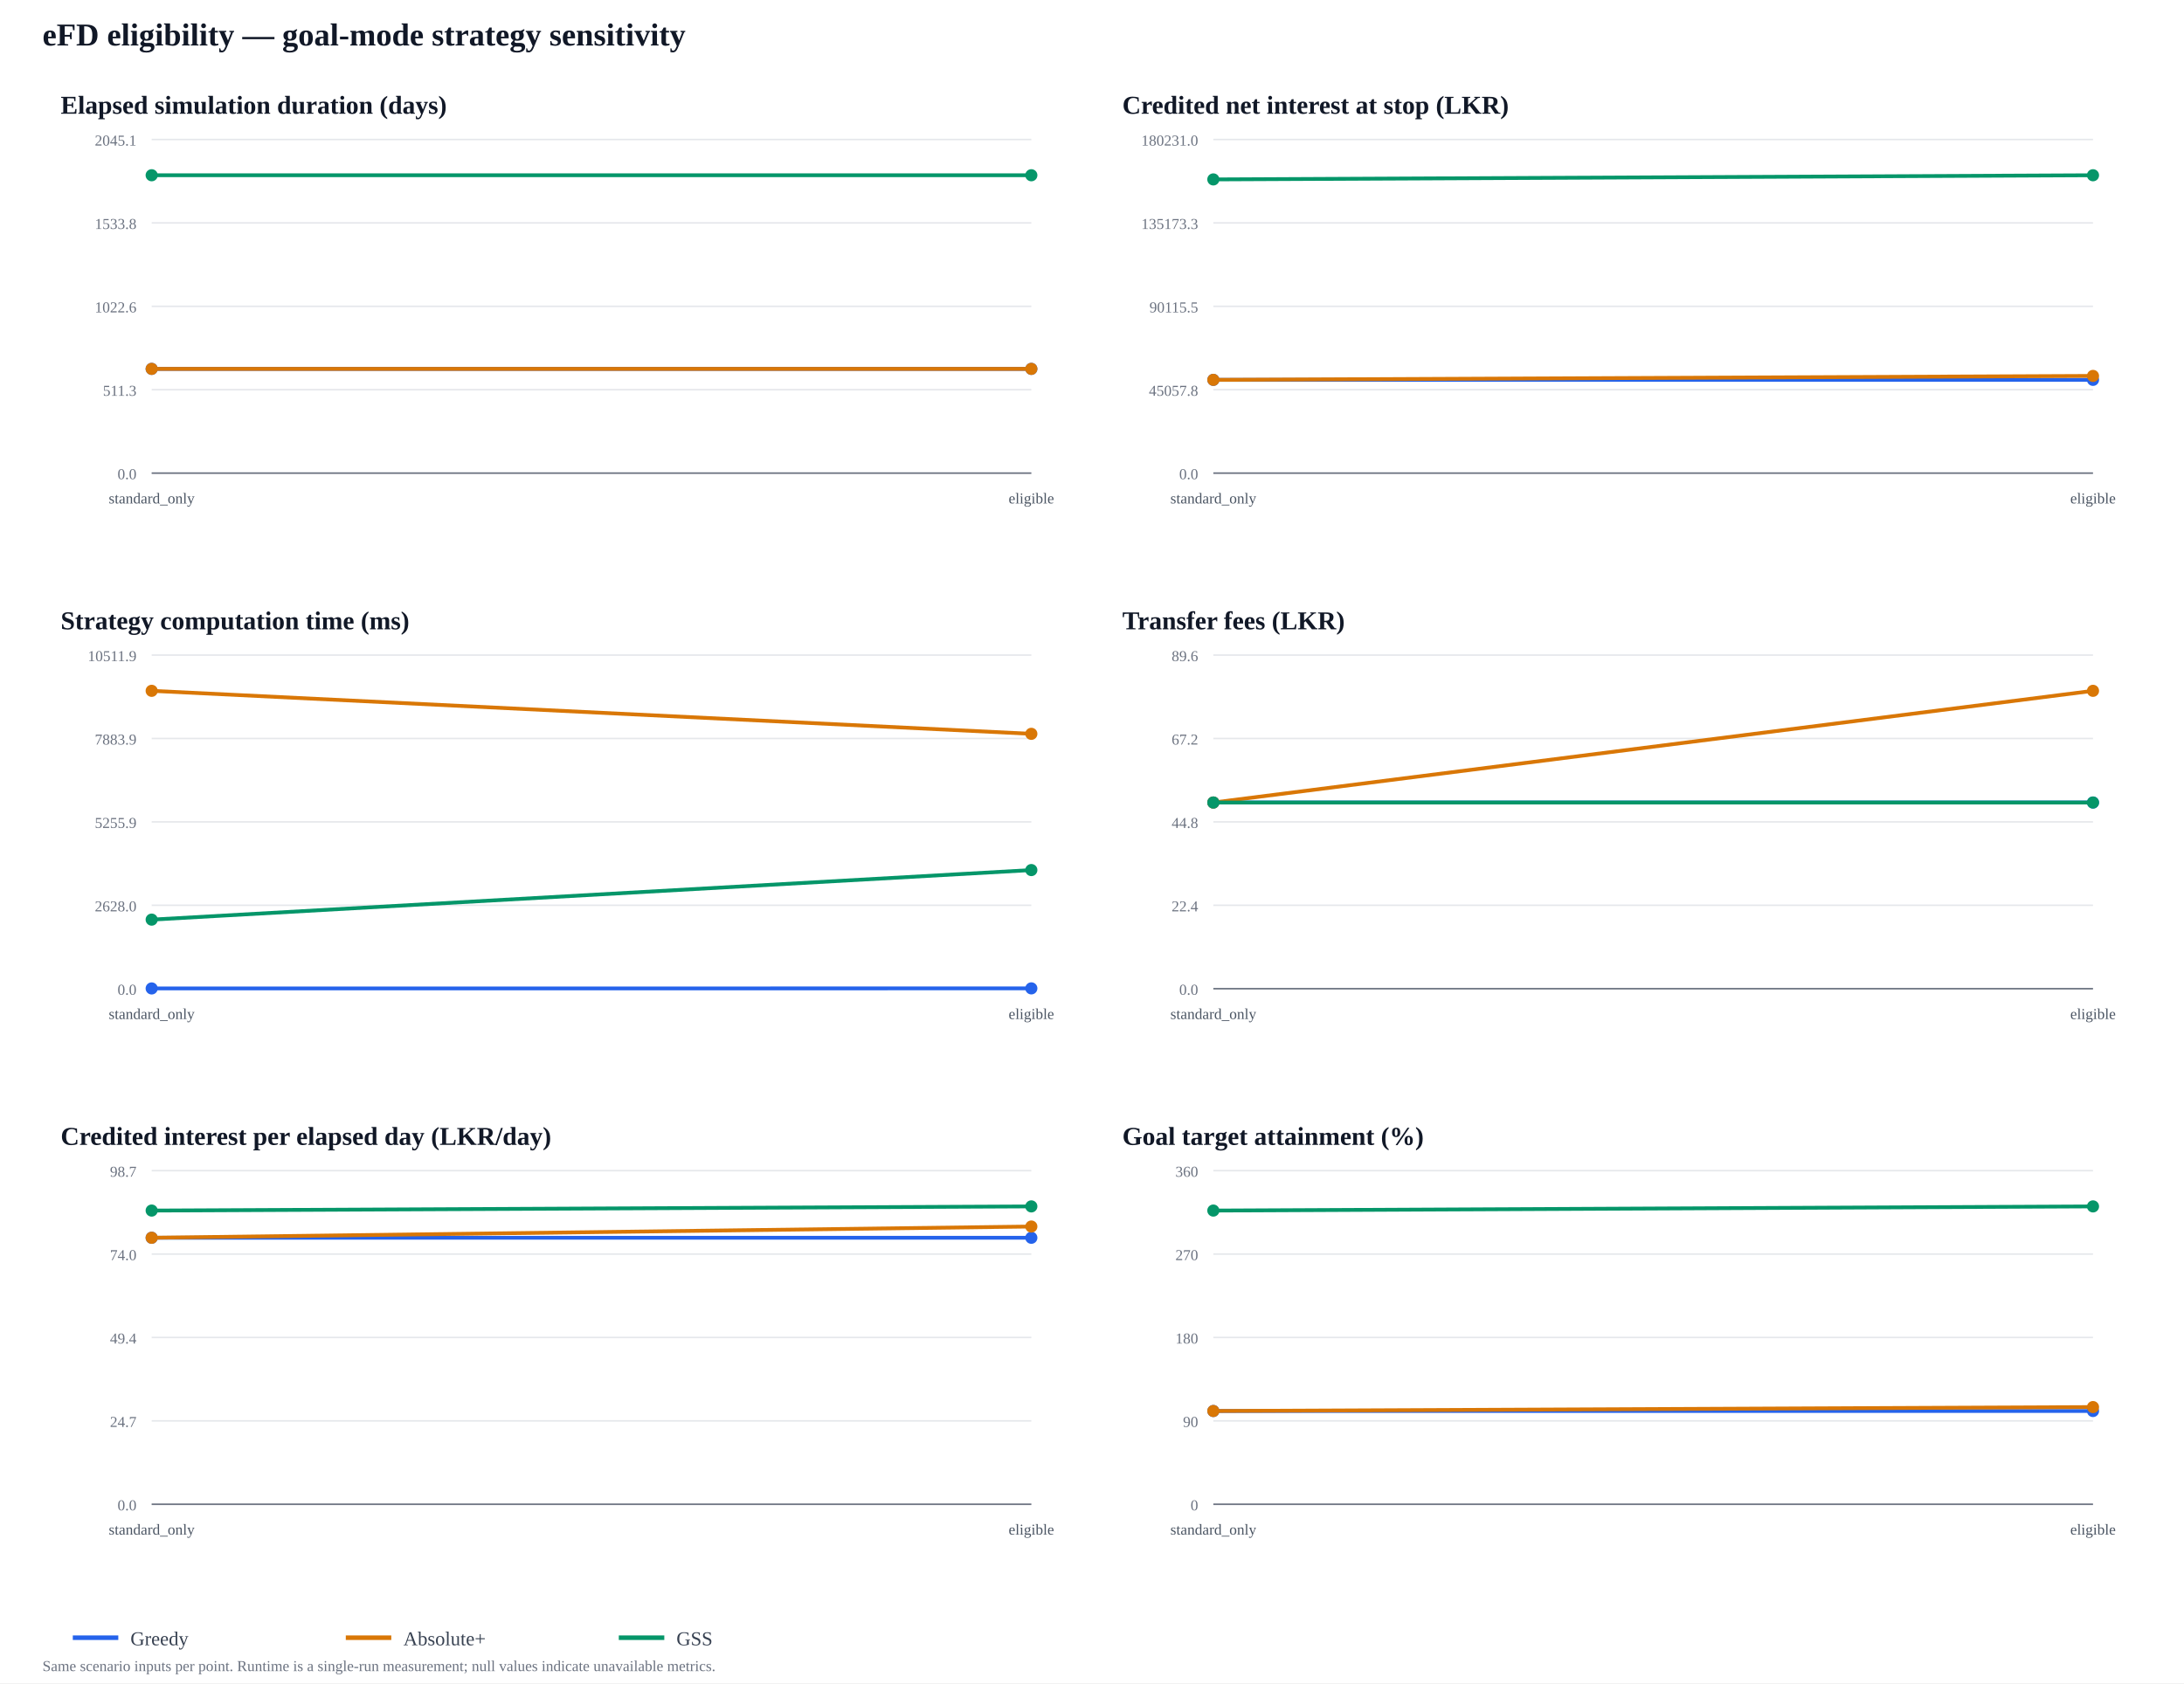
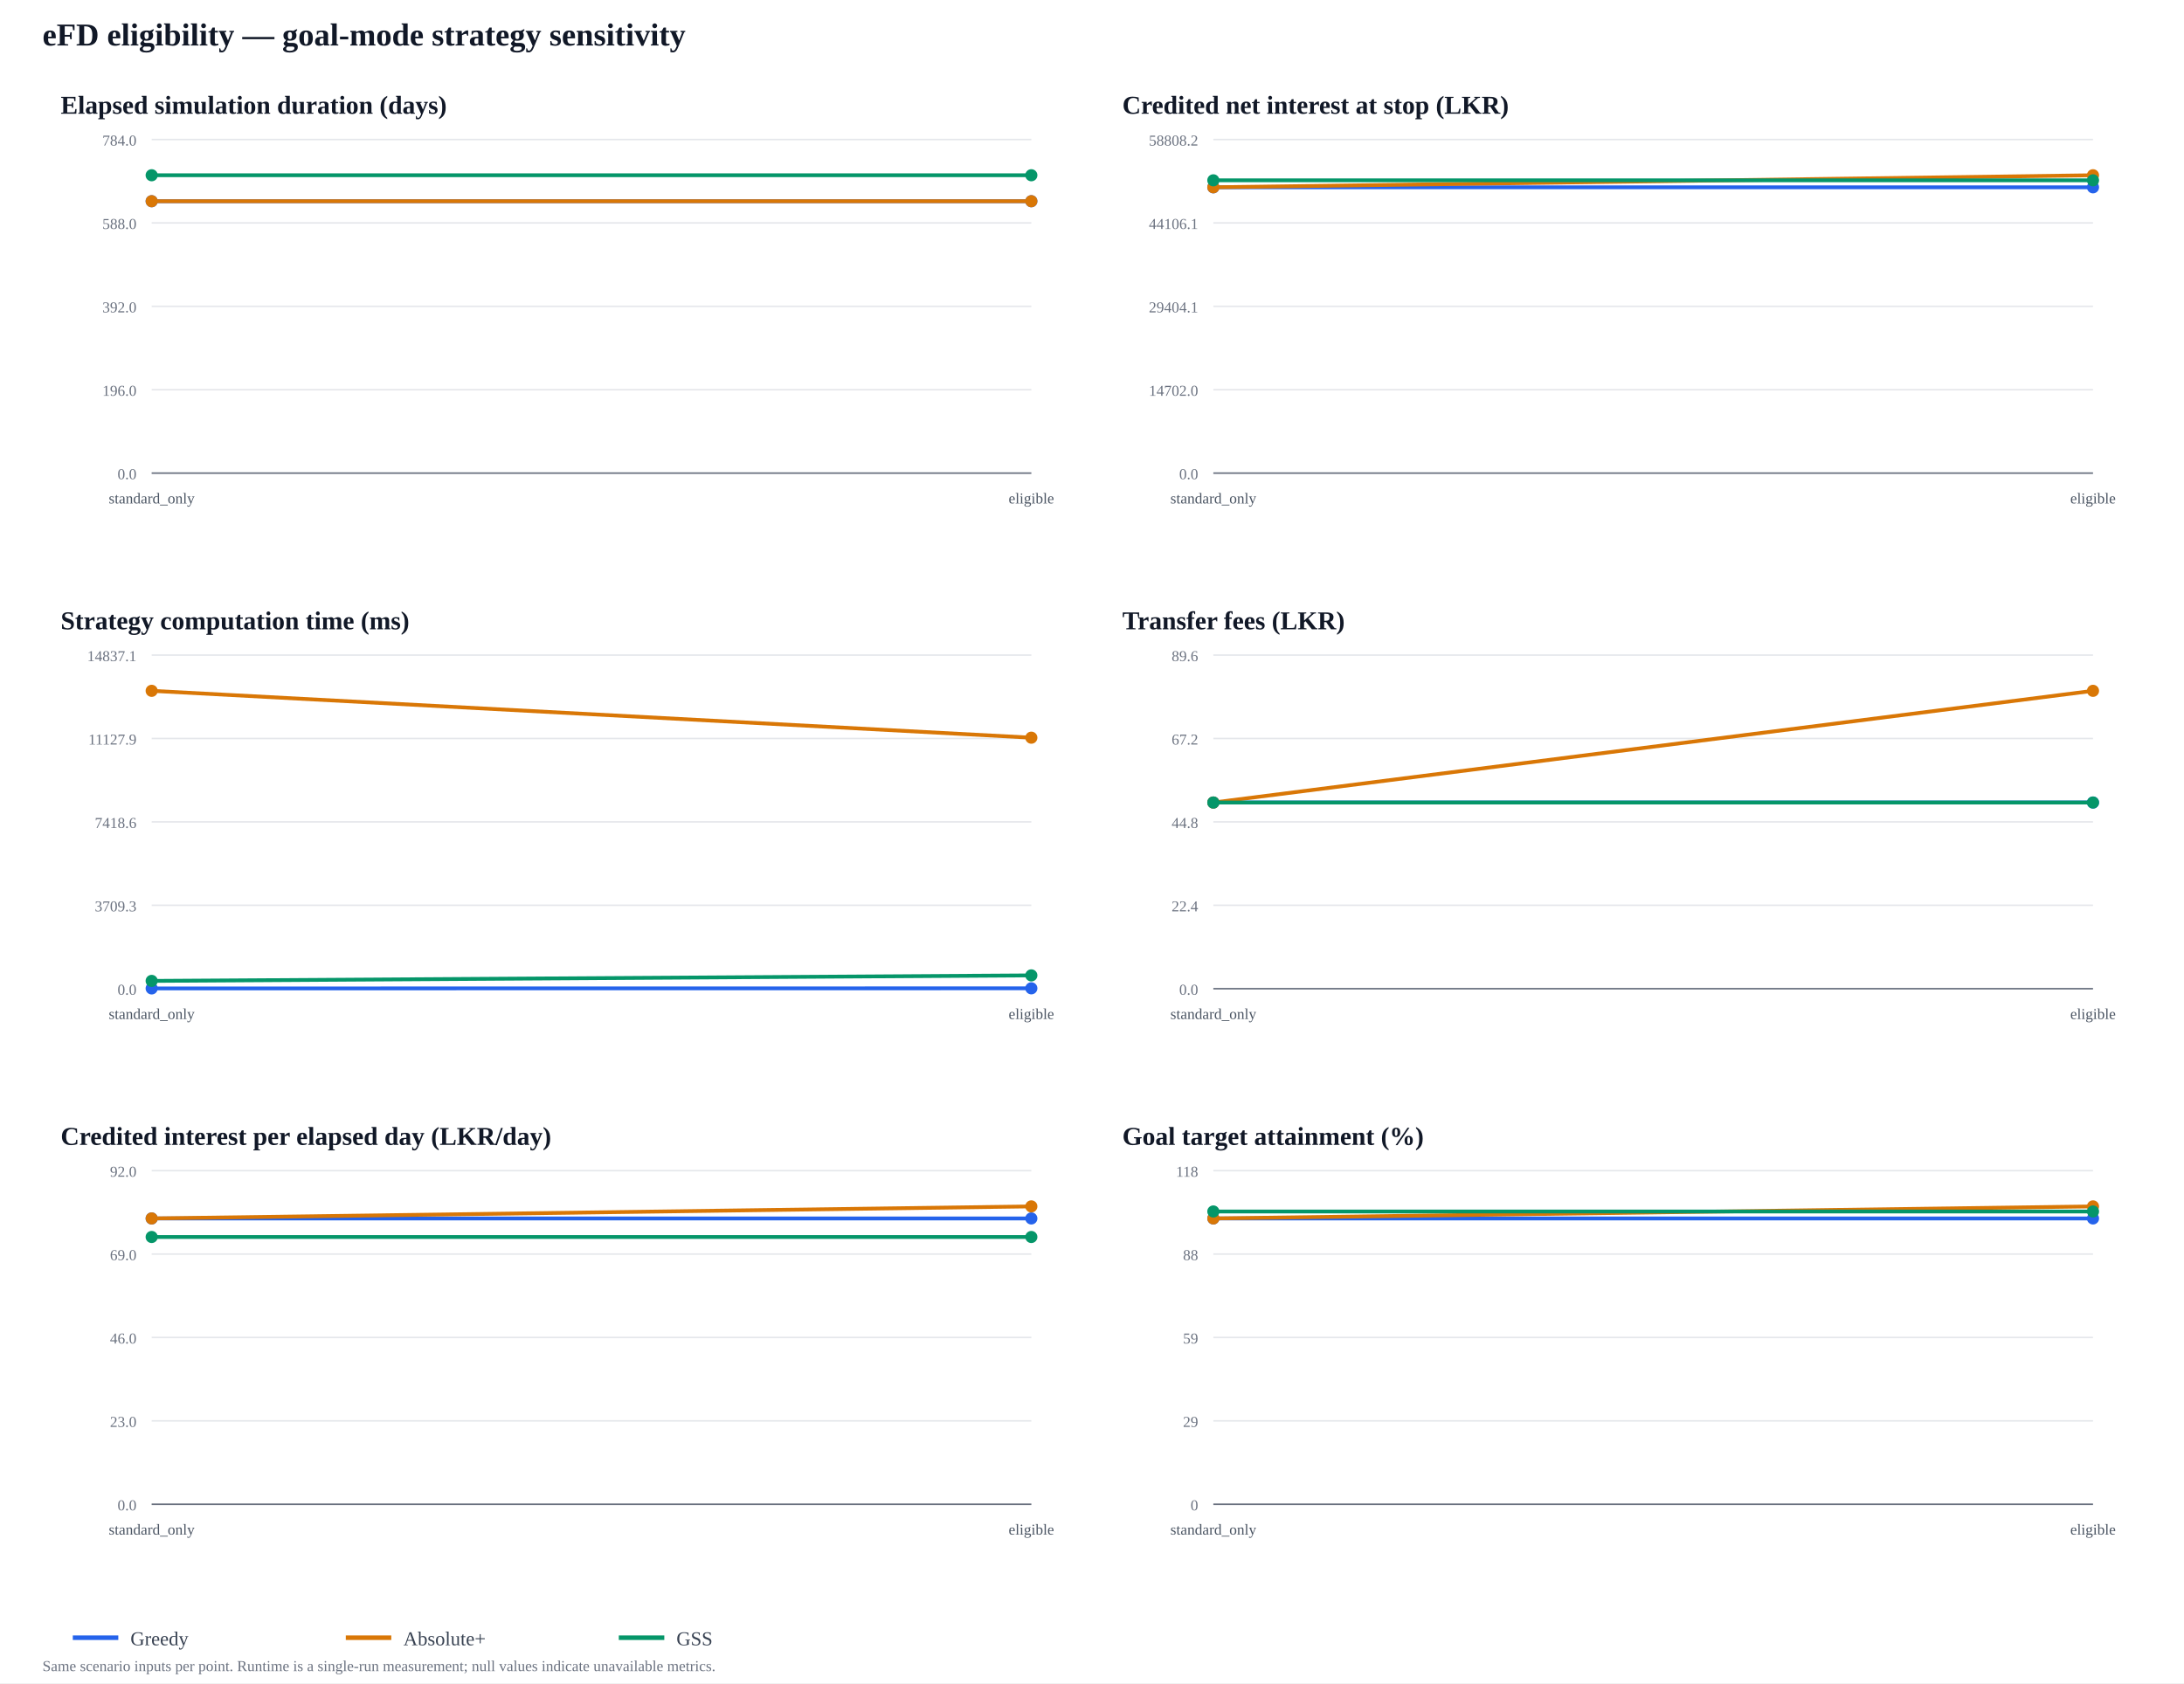
<svg xmlns="http://www.w3.org/2000/svg" width="1440" height="1110" viewBox="0 0 1440 1110">
  <rect width="100%" height="100%" fill="#ffffff" />
  <text x="28" y="30" font-size="21" font-weight="700" fill="#111827">eFD eligibility — goal-mode strategy sensitivity</text>
  <text x="40" y="75" font-size="17" font-weight="700" fill="#111827">Elapsed simulation duration (days)</text>
  <line x1="100" y1="312" x2="680" y2="312" stroke="#e5e7eb" />
  <text x="90" y="316" text-anchor="end" font-size="10" fill="#6b7280">0.0</text>
  <line x1="100" y1="257" x2="680" y2="257" stroke="#e5e7eb" />
-   <text x="90" y="261" text-anchor="end" font-size="10" fill="#6b7280">511.3</text>
+   <text x="90" y="261" text-anchor="end" font-size="10" fill="#6b7280">196.0</text>
  <line x1="100" y1="202" x2="680" y2="202" stroke="#e5e7eb" />
-   <text x="90" y="206" text-anchor="end" font-size="10" fill="#6b7280">1022.6</text>
+   <text x="90" y="206" text-anchor="end" font-size="10" fill="#6b7280">392.0</text>
  <line x1="100" y1="147" x2="680" y2="147" stroke="#e5e7eb" />
-   <text x="90" y="151" text-anchor="end" font-size="10" fill="#6b7280">1533.8</text>
+   <text x="90" y="151" text-anchor="end" font-size="10" fill="#6b7280">588.0</text>
  <line x1="100" y1="92" x2="680" y2="92" stroke="#e5e7eb" />
-   <text x="90" y="96" text-anchor="end" font-size="10" fill="#6b7280">2045.1</text>
+   <text x="90" y="96" text-anchor="end" font-size="10" fill="#6b7280">784.0</text>
  <line x1="100" y1="312" x2="680" y2="312" stroke="#6b7280" />
  <text x="100" y="332" text-anchor="middle" font-size="10" fill="#4b5563">standard_only</text>
  <text x="680" y="332" text-anchor="middle" font-size="10" fill="#4b5563">eligible</text>
-   <polyline points="100,243.261 680,243.261" fill="none" stroke="#2563eb" stroke-width="2.5" stroke-linejoin="round" />
-   <circle cx="100" cy="243.261" r="4" fill="#2563eb" />
-   <circle cx="680" cy="243.261" r="4" fill="#2563eb" />
-   <polyline points="100,243.261 680,243.261" fill="none" stroke="#d97706" stroke-width="2.5" stroke-linejoin="round" />
-   <circle cx="100" cy="243.261" r="4" fill="#d97706" />
-   <circle cx="680" cy="243.261" r="4" fill="#d97706" />
+   <polyline points="100,132.689 680,132.689" fill="none" stroke="#2563eb" stroke-width="2.5" stroke-linejoin="round" />
+   <circle cx="100" cy="132.689" r="4" fill="#2563eb" />
+   <circle cx="680" cy="132.689" r="4" fill="#2563eb" />
+   <polyline points="100,132.689 680,132.689" fill="none" stroke="#d97706" stroke-width="2.5" stroke-linejoin="round" />
+   <circle cx="100" cy="132.689" r="4" fill="#d97706" />
+   <circle cx="680" cy="132.689" r="4" fill="#d97706" />
  <polyline points="100,115.571 680,115.571" fill="none" stroke="#059669" stroke-width="2.5" stroke-linejoin="round" />
  <circle cx="100" cy="115.571" r="4" fill="#059669" />
  <circle cx="680" cy="115.571" r="4" fill="#059669" />
  <text x="740" y="75" font-size="17" font-weight="700" fill="#111827">Credited net interest at stop (LKR)</text>
  <line x1="800" y1="312" x2="1380" y2="312" stroke="#e5e7eb" />
  <text x="790" y="316" text-anchor="end" font-size="10" fill="#6b7280">0.0</text>
  <line x1="800" y1="257" x2="1380" y2="257" stroke="#e5e7eb" />
-   <text x="790" y="261" text-anchor="end" font-size="10" fill="#6b7280">45057.8</text>
+   <text x="790" y="261" text-anchor="end" font-size="10" fill="#6b7280">14702.0</text>
  <line x1="800" y1="202" x2="1380" y2="202" stroke="#e5e7eb" />
-   <text x="790" y="206" text-anchor="end" font-size="10" fill="#6b7280">90115.5</text>
+   <text x="790" y="206" text-anchor="end" font-size="10" fill="#6b7280">29404.1</text>
  <line x1="800" y1="147" x2="1380" y2="147" stroke="#e5e7eb" />
-   <text x="790" y="151" text-anchor="end" font-size="10" fill="#6b7280">135173.3</text>
+   <text x="790" y="151" text-anchor="end" font-size="10" fill="#6b7280">44106.1</text>
  <line x1="800" y1="92" x2="1380" y2="92" stroke="#e5e7eb" />
-   <text x="790" y="96" text-anchor="end" font-size="10" fill="#6b7280">180231.0</text>
+   <text x="790" y="96" text-anchor="end" font-size="10" fill="#6b7280">58808.2</text>
  <line x1="800" y1="312" x2="1380" y2="312" stroke="#6b7280" />
  <text x="800" y="332" text-anchor="middle" font-size="10" fill="#4b5563">standard_only</text>
  <text x="1380" y="332" text-anchor="middle" font-size="10" fill="#4b5563">eligible</text>
-   <polyline points="800,250.5 1380,250.5" fill="none" stroke="#2563eb" stroke-width="2.5" stroke-linejoin="round" />
-   <circle cx="800" cy="250.5" r="4" fill="#2563eb" />
-   <circle cx="1380" cy="250.5" r="4" fill="#2563eb" />
-   <polyline points="800,250.496 1380,247.907" fill="none" stroke="#d97706" stroke-width="2.5" stroke-linejoin="round" />
-   <circle cx="800" cy="250.496" r="4" fill="#d97706" />
-   <circle cx="1380" cy="247.907" r="4" fill="#d97706" />
-   <polyline points="800,118.319 1380,115.571" fill="none" stroke="#059669" stroke-width="2.5" stroke-linejoin="round" />
-   <circle cx="800" cy="118.319" r="4" fill="#059669" />
-   <circle cx="1380" cy="115.571" r="4" fill="#059669" />
+   <polyline points="800,123.519 1380,123.519" fill="none" stroke="#2563eb" stroke-width="2.5" stroke-linejoin="round" />
+   <circle cx="800" cy="123.519" r="4" fill="#2563eb" />
+   <circle cx="1380" cy="123.519" r="4" fill="#2563eb" />
+   <polyline points="800,123.507 1380,115.571" fill="none" stroke="#d97706" stroke-width="2.5" stroke-linejoin="round" />
+   <circle cx="800" cy="123.507" r="4" fill="#d97706" />
+   <circle cx="1380" cy="115.571" r="4" fill="#d97706" />
+   <polyline points="800,118.915 1380,118.915" fill="none" stroke="#059669" stroke-width="2.5" stroke-linejoin="round" />
+   <circle cx="800" cy="118.915" r="4" fill="#059669" />
+   <circle cx="1380" cy="118.915" r="4" fill="#059669" />
  <text x="40" y="415" font-size="17" font-weight="700" fill="#111827">Strategy computation time (ms)</text>
  <line x1="100" y1="652" x2="680" y2="652" stroke="#e5e7eb" />
  <text x="90" y="656" text-anchor="end" font-size="10" fill="#6b7280">0.0</text>
  <line x1="100" y1="597" x2="680" y2="597" stroke="#e5e7eb" />
-   <text x="90" y="601" text-anchor="end" font-size="10" fill="#6b7280">2628.0</text>
+   <text x="90" y="601" text-anchor="end" font-size="10" fill="#6b7280">3709.3</text>
  <line x1="100" y1="542" x2="680" y2="542" stroke="#e5e7eb" />
-   <text x="90" y="546" text-anchor="end" font-size="10" fill="#6b7280">5255.9</text>
+   <text x="90" y="546" text-anchor="end" font-size="10" fill="#6b7280">7418.6</text>
  <line x1="100" y1="487" x2="680" y2="487" stroke="#e5e7eb" />
-   <text x="90" y="491" text-anchor="end" font-size="10" fill="#6b7280">7883.9</text>
+   <text x="90" y="491" text-anchor="end" font-size="10" fill="#6b7280">11127.9</text>
  <line x1="100" y1="432" x2="680" y2="432" stroke="#e5e7eb" />
-   <text x="90" y="436" text-anchor="end" font-size="10" fill="#6b7280">10511.9</text>
+   <text x="90" y="436" text-anchor="end" font-size="10" fill="#6b7280">14837.1</text>
  <line x1="100" y1="652" x2="680" y2="652" stroke="#6b7280" />
  <text x="100" y="672" text-anchor="middle" font-size="10" fill="#4b5563">standard_only</text>
  <text x="680" y="672" text-anchor="middle" font-size="10" fill="#4b5563">eligible</text>
-   <polyline points="100,651.836 680,651.792" fill="none" stroke="#2563eb" stroke-width="2.5" stroke-linejoin="round" />
-   <circle cx="100" cy="651.836" r="4" fill="#2563eb" />
-   <circle cx="680" cy="651.792" r="4" fill="#2563eb" />
-   <polyline points="100,455.571 680,483.932" fill="none" stroke="#d97706" stroke-width="2.5" stroke-linejoin="round" />
+   <polyline points="100,651.822 680,651.752" fill="none" stroke="#2563eb" stroke-width="2.5" stroke-linejoin="round" />
+   <circle cx="100" cy="651.822" r="4" fill="#2563eb" />
+   <circle cx="680" cy="651.752" r="4" fill="#2563eb" />
+   <polyline points="100,455.571 680,486.474" fill="none" stroke="#d97706" stroke-width="2.5" stroke-linejoin="round" />
  <circle cx="100" cy="455.571" r="4" fill="#d97706" />
-   <circle cx="680" cy="483.932" r="4" fill="#d97706" />
-   <polyline points="100,606.457 680,573.772" fill="none" stroke="#059669" stroke-width="2.5" stroke-linejoin="round" />
-   <circle cx="100" cy="606.457" r="4" fill="#059669" />
-   <circle cx="680" cy="573.772" r="4" fill="#059669" />
+   <circle cx="680" cy="486.474" r="4" fill="#d97706" />
+   <polyline points="100,646.863 680,643.228" fill="none" stroke="#059669" stroke-width="2.5" stroke-linejoin="round" />
+   <circle cx="100" cy="646.863" r="4" fill="#059669" />
+   <circle cx="680" cy="643.228" r="4" fill="#059669" />
  <text x="740" y="415" font-size="17" font-weight="700" fill="#111827">Transfer fees (LKR)</text>
  <line x1="800" y1="652" x2="1380" y2="652" stroke="#e5e7eb" />
  <text x="790" y="656" text-anchor="end" font-size="10" fill="#6b7280">0.0</text>
  <line x1="800" y1="597" x2="1380" y2="597" stroke="#e5e7eb" />
  <text x="790" y="601" text-anchor="end" font-size="10" fill="#6b7280">22.4</text>
  <line x1="800" y1="542" x2="1380" y2="542" stroke="#e5e7eb" />
  <text x="790" y="546" text-anchor="end" font-size="10" fill="#6b7280">44.8</text>
  <line x1="800" y1="487" x2="1380" y2="487" stroke="#e5e7eb" />
  <text x="790" y="491" text-anchor="end" font-size="10" fill="#6b7280">67.2</text>
  <line x1="800" y1="432" x2="1380" y2="432" stroke="#e5e7eb" />
  <text x="790" y="436" text-anchor="end" font-size="10" fill="#6b7280">89.6</text>
  <line x1="800" y1="652" x2="1380" y2="652" stroke="#6b7280" />
  <text x="800" y="672" text-anchor="middle" font-size="10" fill="#4b5563">standard_only</text>
  <text x="1380" y="672" text-anchor="middle" font-size="10" fill="#4b5563">eligible</text>
  <polyline points="800,529.232 1380,529.232" fill="none" stroke="#2563eb" stroke-width="2.5" stroke-linejoin="round" />
  <circle cx="800" cy="529.232" r="4" fill="#2563eb" />
  <circle cx="1380" cy="529.232" r="4" fill="#2563eb" />
  <polyline points="800,529.232 1380,455.571" fill="none" stroke="#d97706" stroke-width="2.5" stroke-linejoin="round" />
  <circle cx="800" cy="529.232" r="4" fill="#d97706" />
  <circle cx="1380" cy="455.571" r="4" fill="#d97706" />
  <polyline points="800,529.232 1380,529.232" fill="none" stroke="#059669" stroke-width="2.5" stroke-linejoin="round" />
  <circle cx="800" cy="529.232" r="4" fill="#059669" />
  <circle cx="1380" cy="529.232" r="4" fill="#059669" />
  <text x="40" y="755" font-size="17" font-weight="700" fill="#111827">Credited interest per elapsed day (LKR/day)</text>
  <line x1="100" y1="992" x2="680" y2="992" stroke="#e5e7eb" />
  <text x="90" y="996" text-anchor="end" font-size="10" fill="#6b7280">0.0</text>
  <line x1="100" y1="937" x2="680" y2="937" stroke="#e5e7eb" />
-   <text x="90" y="941" text-anchor="end" font-size="10" fill="#6b7280">24.7</text>
+   <text x="90" y="941" text-anchor="end" font-size="10" fill="#6b7280">23.0</text>
  <line x1="100" y1="882" x2="680" y2="882" stroke="#e5e7eb" />
-   <text x="90" y="886" text-anchor="end" font-size="10" fill="#6b7280">49.4</text>
+   <text x="90" y="886" text-anchor="end" font-size="10" fill="#6b7280">46.0</text>
  <line x1="100" y1="827" x2="680" y2="827" stroke="#e5e7eb" />
-   <text x="90" y="831" text-anchor="end" font-size="10" fill="#6b7280">74.0</text>
+   <text x="90" y="831" text-anchor="end" font-size="10" fill="#6b7280">69.0</text>
  <line x1="100" y1="772" x2="680" y2="772" stroke="#e5e7eb" />
-   <text x="90" y="776" text-anchor="end" font-size="10" fill="#6b7280">98.7</text>
+   <text x="90" y="776" text-anchor="end" font-size="10" fill="#6b7280">92.0</text>
  <line x1="100" y1="992" x2="680" y2="992" stroke="#6b7280" />
  <text x="100" y="1012" text-anchor="middle" font-size="10" fill="#4b5563">standard_only</text>
  <text x="680" y="1012" text-anchor="middle" font-size="10" fill="#4b5563">eligible</text>
-   <polyline points="100,816.258 680,816.258" fill="none" stroke="#2563eb" stroke-width="2.5" stroke-linejoin="round" />
-   <circle cx="100" cy="816.258" r="4" fill="#2563eb" />
-   <circle cx="680" cy="816.258" r="4" fill="#2563eb" />
-   <polyline points="100,816.247 680,808.848" fill="none" stroke="#d97706" stroke-width="2.5" stroke-linejoin="round" />
-   <circle cx="100" cy="816.247" r="4" fill="#d97706" />
-   <circle cx="680" cy="808.848" r="4" fill="#d97706" />
-   <polyline points="100,798.319 680,795.571" fill="none" stroke="#059669" stroke-width="2.5" stroke-linejoin="round" />
-   <circle cx="100" cy="798.319" r="4" fill="#059669" />
-   <circle cx="680" cy="795.571" r="4" fill="#059669" />
+   <polyline points="100,803.519 680,803.519" fill="none" stroke="#2563eb" stroke-width="2.5" stroke-linejoin="round" />
+   <circle cx="100" cy="803.519" r="4" fill="#2563eb" />
+   <circle cx="680" cy="803.519" r="4" fill="#2563eb" />
+   <polyline points="100,803.507 680,795.571" fill="none" stroke="#d97706" stroke-width="2.5" stroke-linejoin="round" />
+   <circle cx="100" cy="803.507" r="4" fill="#d97706" />
+   <circle cx="680" cy="795.571" r="4" fill="#d97706" />
+   <polyline points="100,815.741 680,815.741" fill="none" stroke="#059669" stroke-width="2.5" stroke-linejoin="round" />
+   <circle cx="100" cy="815.741" r="4" fill="#059669" />
+   <circle cx="680" cy="815.741" r="4" fill="#059669" />
  <text x="740" y="755" font-size="17" font-weight="700" fill="#111827">Goal target attainment (%)</text>
  <line x1="800" y1="992" x2="1380" y2="992" stroke="#e5e7eb" />
  <text x="790" y="996" text-anchor="end" font-size="10" fill="#6b7280">0</text>
  <line x1="800" y1="937" x2="1380" y2="937" stroke="#e5e7eb" />
-   <text x="790" y="941" text-anchor="end" font-size="10" fill="#6b7280">90</text>
+   <text x="790" y="941" text-anchor="end" font-size="10" fill="#6b7280">29</text>
  <line x1="800" y1="882" x2="1380" y2="882" stroke="#e5e7eb" />
-   <text x="790" y="886" text-anchor="end" font-size="10" fill="#6b7280">180</text>
+   <text x="790" y="886" text-anchor="end" font-size="10" fill="#6b7280">59</text>
  <line x1="800" y1="827" x2="1380" y2="827" stroke="#e5e7eb" />
-   <text x="790" y="831" text-anchor="end" font-size="10" fill="#6b7280">270</text>
+   <text x="790" y="831" text-anchor="end" font-size="10" fill="#6b7280">88</text>
  <line x1="800" y1="772" x2="1380" y2="772" stroke="#e5e7eb" />
-   <text x="790" y="776" text-anchor="end" font-size="10" fill="#6b7280">360</text>
+   <text x="790" y="776" text-anchor="end" font-size="10" fill="#6b7280">118</text>
  <line x1="800" y1="992" x2="1380" y2="992" stroke="#6b7280" />
  <text x="800" y="1012" text-anchor="middle" font-size="10" fill="#4b5563">standard_only</text>
  <text x="1380" y="1012" text-anchor="middle" font-size="10" fill="#4b5563">eligible</text>
-   <polyline points="800,930.5 1380,930.5" fill="none" stroke="#2563eb" stroke-width="2.5" stroke-linejoin="round" />
-   <circle cx="800" cy="930.5" r="4" fill="#2563eb" />
-   <circle cx="1380" cy="930.5" r="4" fill="#2563eb" />
-   <polyline points="800,930.496 1380,927.906" fill="none" stroke="#d97706" stroke-width="2.5" stroke-linejoin="round" />
-   <circle cx="800" cy="930.496" r="4" fill="#d97706" />
-   <circle cx="1380" cy="927.906" r="4" fill="#d97706" />
-   <polyline points="800,798.319 1380,795.571" fill="none" stroke="#059669" stroke-width="2.5" stroke-linejoin="round" />
-   <circle cx="800" cy="798.319" r="4" fill="#059669" />
-   <circle cx="1380" cy="795.571" r="4" fill="#059669" />
+   <polyline points="800,803.519 1380,803.519" fill="none" stroke="#2563eb" stroke-width="2.5" stroke-linejoin="round" />
+   <circle cx="800" cy="803.519" r="4" fill="#2563eb" />
+   <circle cx="1380" cy="803.519" r="4" fill="#2563eb" />
+   <polyline points="800,803.508 1380,795.571" fill="none" stroke="#d97706" stroke-width="2.5" stroke-linejoin="round" />
+   <circle cx="800" cy="803.508" r="4" fill="#d97706" />
+   <circle cx="1380" cy="795.571" r="4" fill="#d97706" />
+   <polyline points="800,798.916 1380,798.916" fill="none" stroke="#059669" stroke-width="2.5" stroke-linejoin="round" />
+   <circle cx="800" cy="798.916" r="4" fill="#059669" />
+   <circle cx="1380" cy="798.916" r="4" fill="#059669" />
  <line x1="48" y1="1080" x2="78" y2="1080" stroke="#2563eb" stroke-width="3" />
  <text x="86" y="1085" font-size="13" fill="#374151">Greedy</text>
  <line x1="228" y1="1080" x2="258" y2="1080" stroke="#d97706" stroke-width="3" />
  <text x="266" y="1085" font-size="13" fill="#374151">Absolute+</text>
  <line x1="408" y1="1080" x2="438" y2="1080" stroke="#059669" stroke-width="3" />
  <text x="446" y="1085" font-size="13" fill="#374151">GSS</text>
  <text x="28" y="1102" font-size="10" fill="#6b7280">Same scenario inputs per point. Runtime is a single-run measurement; null values indicate unavailable metrics.</text>
</svg>
